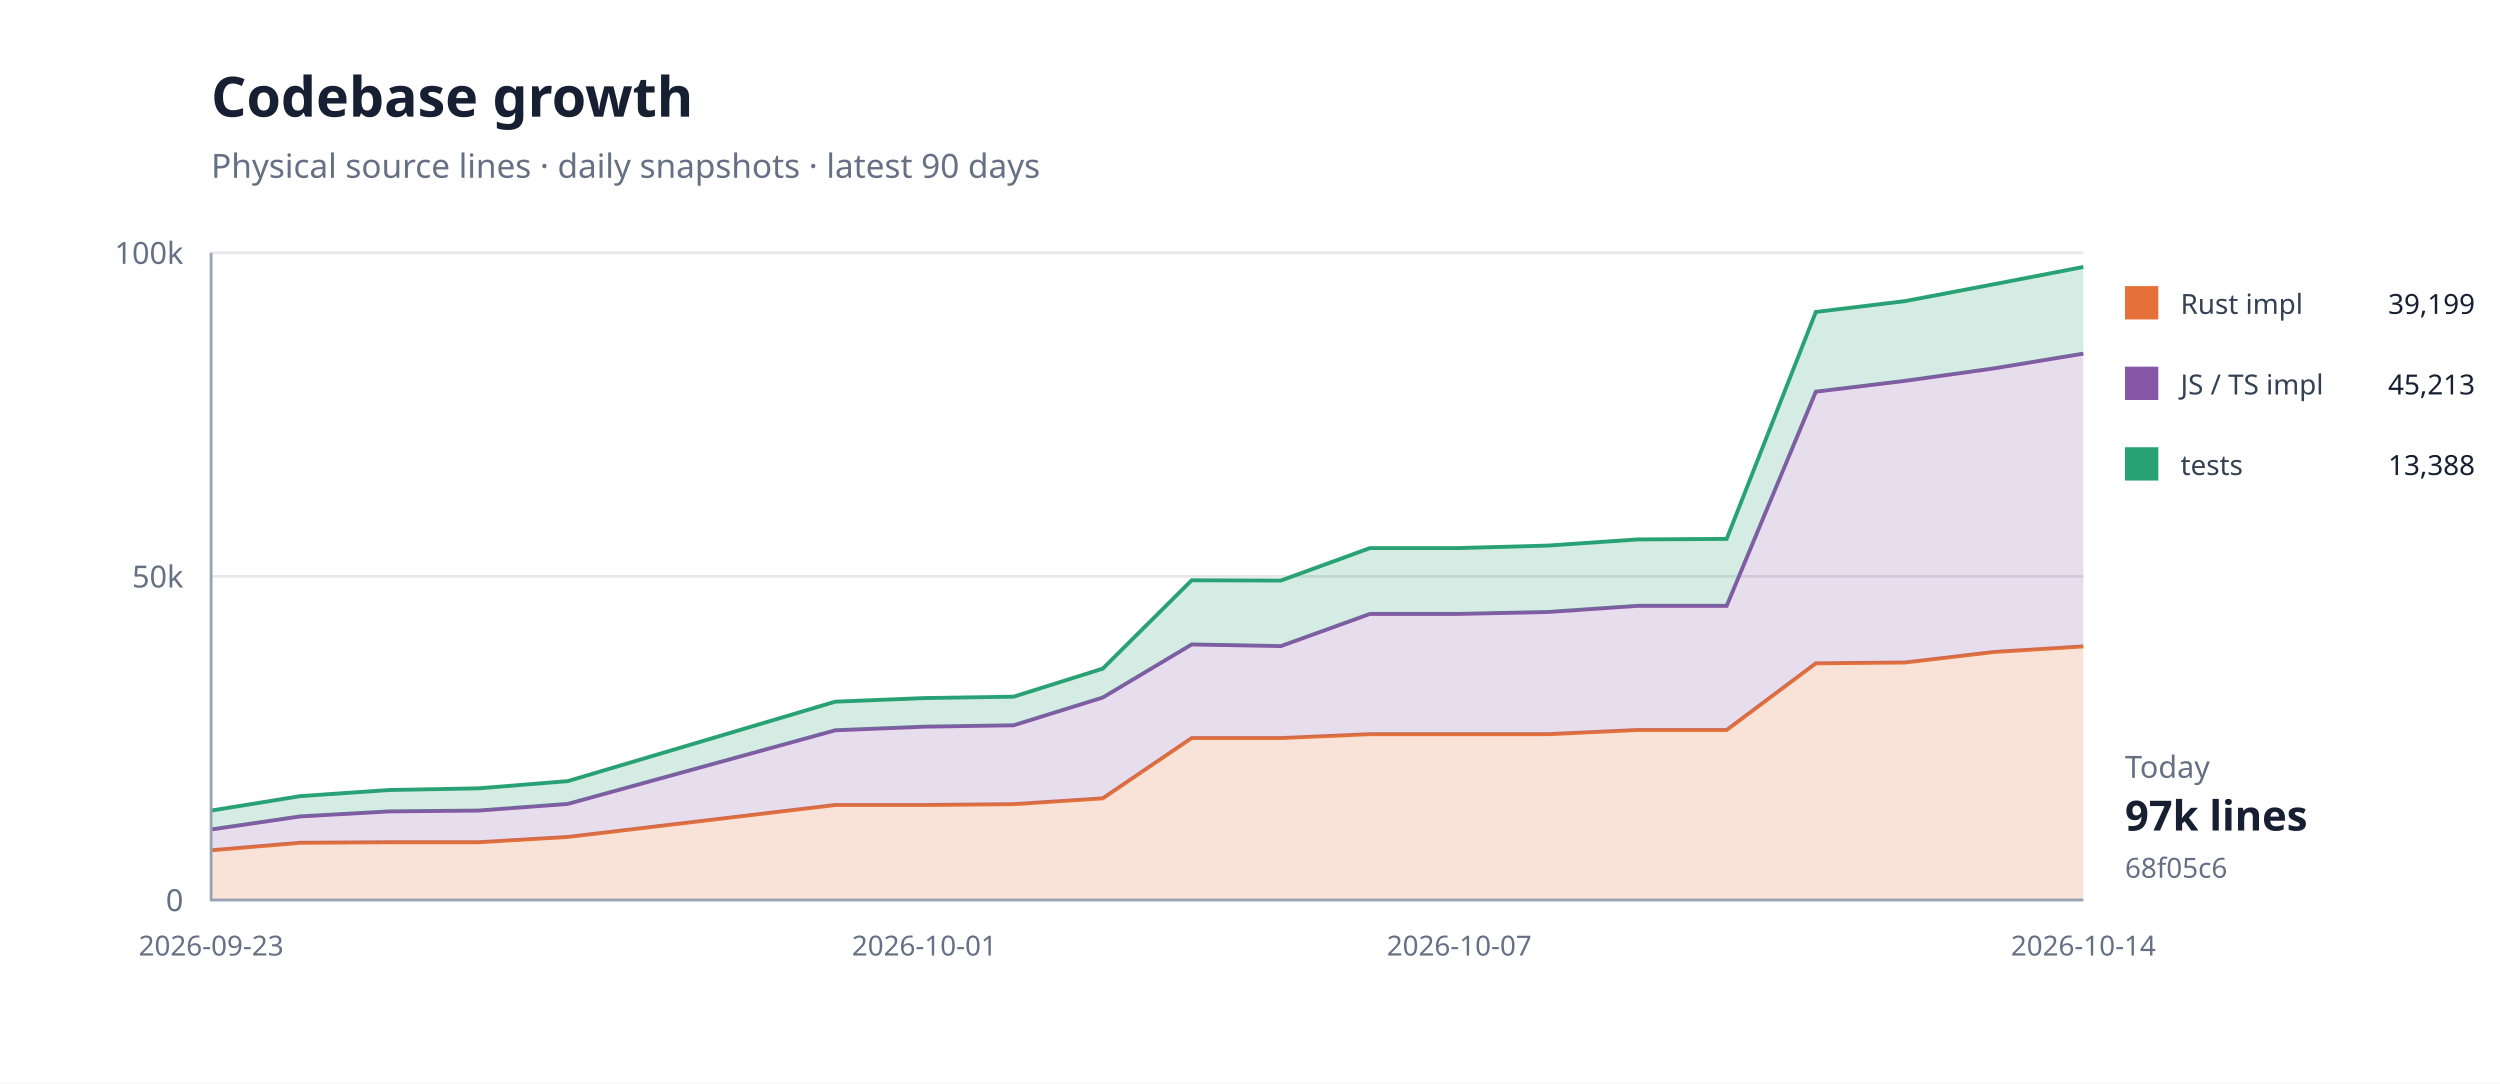
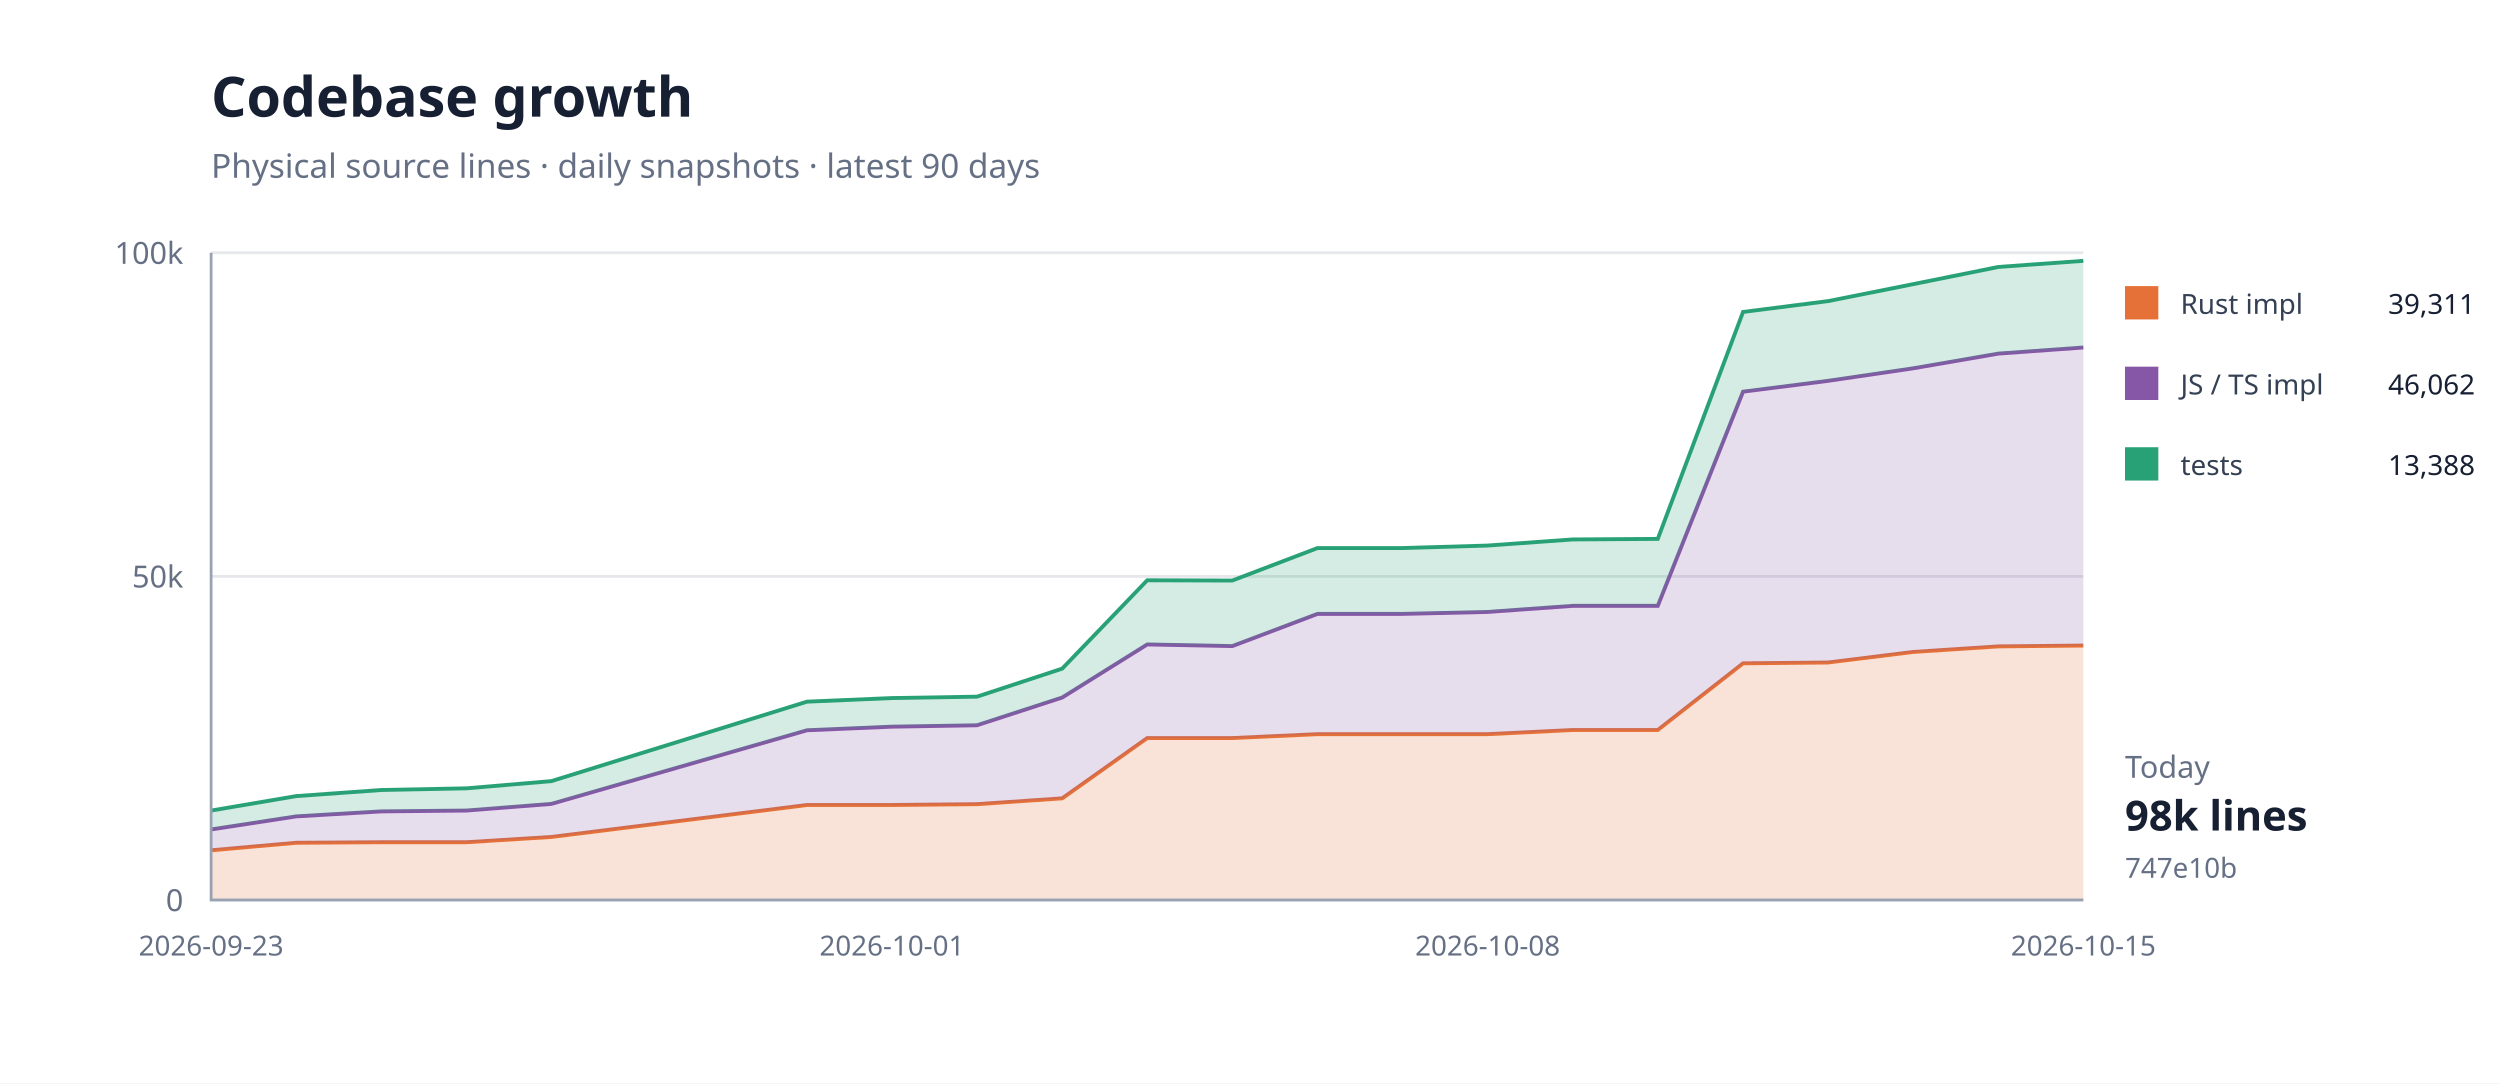
<svg xmlns="http://www.w3.org/2000/svg" width="900" height="390" viewBox="0 0 900 390">
  <rect width="100%" height="100%" fill="#fff" />
  <path d="M76 324H750" stroke="#e5e7eb" />
  <text x="66" y="328" text-anchor="end" font-family="system-ui,sans-serif" font-size="11" fill="#667085">0</text>
  <path d="M76 207.5H750" stroke="#e5e7eb" />
  <text x="66" y="211.5" text-anchor="end" font-family="system-ui,sans-serif" font-size="11" fill="#667085">50k</text>
  <path d="M76 91H750" stroke="#e5e7eb" />
  <text x="66" y="95" text-anchor="end" font-family="system-ui,sans-serif" font-size="11" fill="#667085">100k</text>
-   <path d="M76.0,306.1 L108.1,303.4 L140.2,303.2 L172.3,303.2 L204.4,301.3 L300.7,289.8 L332.8,289.8 L364.9,289.5 L397.0,287.4 L429.0,265.7 L461.1,265.7 L493.2,264.3 L525.3,264.3 L557.4,264.3 L589.5,262.8 L621.6,262.8 L653.7,238.8 L685.8,238.5 L717.9,234.7 L750.0,232.7 L750.0,324.0 L717.9,324.0 L685.8,324.0 L653.7,324.0 L621.6,324.0 L589.5,324.0 L557.4,324.0 L525.3,324.0 L493.2,324.0 L461.1,324.0 L429.0,324.0 L397.0,324.0 L364.9,324.0 L332.8,324.0 L300.7,324.0 L204.4,324.0 L172.3,324.0 L140.2,324.0 L108.1,324.0 L76.0,324.0 Z" fill="#e5703833" />
-   <path d="M76.0,306.1 L108.1,303.4 L140.2,303.2 L172.3,303.2 L204.4,301.3 L300.7,289.8 L332.8,289.8 L364.9,289.5 L397.0,287.4 L429.0,265.7 L461.1,265.7 L493.2,264.3 L525.3,264.3 L557.4,264.3 L589.5,262.8 L621.6,262.8 L653.7,238.8 L685.8,238.5 L717.9,234.7 L750.0,232.7" fill="none" stroke="#e57038" stroke-width="1.4" />
-   <path d="M76.0,298.6 L108.1,293.9 L140.2,292.1 L172.3,291.8 L204.4,289.4 L300.7,262.9 L332.8,261.6 L364.9,261.1 L397.0,251.1 L429.0,232.0 L461.1,232.6 L493.2,221.0 L525.3,221.0 L557.4,220.3 L589.5,218.1 L621.6,218.1 L653.7,141.0 L685.8,137.1 L717.9,132.6 L750.0,127.3 L750.0,232.7 L717.9,234.7 L685.8,238.5 L653.7,238.8 L621.6,262.8 L589.5,262.8 L557.4,264.3 L525.3,264.3 L493.2,264.3 L461.1,265.7 L429.0,265.7 L397.0,287.4 L364.9,289.5 L332.8,289.8 L300.7,289.8 L204.4,301.3 L172.3,303.2 L140.2,303.2 L108.1,303.4 L76.0,306.1 Z" fill="#8657a633" />
-   <path d="M76.0,298.6 L108.1,293.9 L140.2,292.1 L172.3,291.8 L204.4,289.4 L300.7,262.9 L332.8,261.6 L364.9,261.1 L397.0,251.1 L429.0,232.0 L461.1,232.6 L493.2,221.0 L525.3,221.0 L557.4,220.3 L589.5,218.1 L621.6,218.1 L653.7,141.0 L685.8,137.1 L717.9,132.6 L750.0,127.3" fill="none" stroke="#8657a6" stroke-width="1.4" />
-   <path d="M76.0,291.8 L108.1,286.6 L140.2,284.4 L172.3,283.8 L204.4,281.2 L300.7,252.6 L332.8,251.3 L364.9,250.8 L397.0,240.7 L429.0,208.9 L461.1,209.0 L493.2,197.3 L525.3,197.3 L557.4,196.4 L589.5,194.2 L621.6,194.0 L653.7,112.3 L685.8,108.4 L717.9,102.3 L750.0,96.1 L750.0,127.3 L717.9,132.6 L685.8,137.1 L653.7,141.0 L621.6,218.1 L589.5,218.1 L557.4,220.3 L525.3,221.0 L493.2,221.0 L461.1,232.6 L429.0,232.0 L397.0,251.1 L364.9,261.1 L332.8,261.6 L300.7,262.9 L204.4,289.4 L172.3,291.8 L140.2,292.1 L108.1,293.9 L76.0,298.6 Z" fill="#28a17633" />
-   <path d="M76.0,291.8 L108.1,286.6 L140.2,284.4 L172.3,283.8 L204.4,281.2 L300.7,252.6 L332.8,251.3 L364.9,250.8 L397.0,240.7 L429.0,208.9 L461.1,209.0 L493.2,197.3 L525.3,197.3 L557.4,196.4 L589.5,194.2 L621.6,194.0 L653.7,112.3 L685.8,108.4 L717.9,102.3 L750.0,96.1" fill="none" stroke="#28a176" stroke-width="1.4" />
+   <path d="M76.0,306.1 L106.6,303.4 L137.3,303.2 L167.9,303.2 L198.5,301.3 L290.5,289.8 L321.1,289.8 L351.7,289.5 L382.4,287.4 L413.0,265.7 L443.6,265.7 L474.3,264.3 L504.9,264.3 L535.5,264.3 L566.2,262.8 L596.8,262.8 L627.5,238.8 L658.1,238.5 L688.7,234.7 L719.4,232.7 L750.0,232.4 L750.0,324.0 L719.4,324.0 L688.7,324.0 L658.1,324.0 L627.5,324.0 L596.8,324.0 L566.2,324.0 L535.5,324.0 L504.9,324.0 L474.3,324.0 L443.6,324.0 L413.0,324.0 L382.4,324.0 L351.7,324.0 L321.1,324.0 L290.5,324.0 L198.5,324.0 L167.9,324.0 L137.3,324.0 L106.6,324.0 L76.0,324.0 Z" fill="#e5703833" />
+   <path d="M76.0,306.1 L106.6,303.4 L137.3,303.2 L167.9,303.2 L198.5,301.3 L290.5,289.8 L321.1,289.8 L351.7,289.5 L382.4,287.4 L413.0,265.7 L443.6,265.7 L474.3,264.3 L504.9,264.3 L535.5,264.3 L566.2,262.8 L596.8,262.8 L627.5,238.8 L658.1,238.5 L688.7,234.7 L719.4,232.7 L750.0,232.4" fill="none" stroke="#e57038" stroke-width="1.4" />
+   <path d="M76.0,298.6 L106.6,293.9 L137.3,292.1 L167.9,291.8 L198.5,289.4 L290.5,262.9 L321.1,261.6 L351.7,261.1 L382.4,251.1 L413.0,232.0 L443.6,232.6 L474.3,221.0 L504.9,221.0 L535.5,220.3 L566.2,218.1 L596.8,218.1 L627.5,141.0 L658.1,137.1 L688.7,132.6 L719.4,127.3 L750.0,125.1 L750.0,232.4 L719.4,232.7 L688.7,234.7 L658.1,238.5 L627.5,238.8 L596.8,262.8 L566.2,262.8 L535.5,264.3 L504.9,264.3 L474.3,264.3 L443.6,265.7 L413.0,265.7 L382.4,287.4 L351.7,289.5 L321.1,289.8 L290.5,289.8 L198.5,301.3 L167.9,303.2 L137.3,303.2 L106.6,303.4 L76.0,306.1 Z" fill="#8657a633" />
+   <path d="M76.0,298.6 L106.6,293.9 L137.3,292.1 L167.9,291.8 L198.5,289.4 L290.5,262.9 L321.1,261.6 L351.7,261.1 L382.4,251.1 L413.0,232.0 L443.6,232.6 L474.3,221.0 L504.9,221.0 L535.5,220.3 L566.2,218.1 L596.8,218.1 L627.5,141.0 L658.1,137.1 L688.7,132.6 L719.4,127.3 L750.0,125.1" fill="none" stroke="#8657a6" stroke-width="1.4" />
+   <path d="M76.0,291.8 L106.6,286.6 L137.3,284.4 L167.9,283.8 L198.5,281.2 L290.5,252.6 L321.1,251.3 L351.7,250.8 L382.4,240.7 L413.0,208.9 L443.6,209.0 L474.3,197.3 L504.9,197.3 L535.5,196.4 L566.2,194.2 L596.8,194.0 L627.5,112.3 L658.1,108.4 L688.7,102.3 L719.4,96.1 L750.0,93.9 L750.0,125.1 L719.4,127.3 L688.7,132.6 L658.1,137.1 L627.5,141.0 L596.8,218.1 L566.2,218.1 L535.5,220.3 L504.9,221.0 L474.3,221.0 L443.6,232.6 L413.0,232.0 L382.4,251.1 L351.7,261.1 L321.1,261.6 L290.5,262.9 L198.5,289.4 L167.9,291.8 L137.3,292.1 L106.6,293.9 L76.0,298.6 Z" fill="#28a17633" />
+   <path d="M76.0,291.8 L106.6,286.6 L137.3,284.4 L167.9,283.8 L198.5,281.2 L290.5,252.6 L321.1,251.3 L351.7,250.8 L382.4,240.7 L413.0,208.9 L443.6,209.0 L474.3,197.3 L504.9,197.3 L535.5,196.4 L566.2,194.2 L596.8,194.0 L627.5,112.3 L658.1,108.4 L688.7,102.3 L719.4,96.1 L750.0,93.9" fill="none" stroke="#28a176" stroke-width="1.4" />
  <path d="M76 91V324H750" fill="none" stroke="#98a2b3" />
  <text x="76" y="344" text-anchor="middle" font-family="system-ui,sans-serif" font-size="10" fill="#667085">2026-09-23</text>
-   <text x="332.762" y="344" text-anchor="middle" font-family="system-ui,sans-serif" font-size="10" fill="#667085">2026-10-01</text>
-   <text x="525.333" y="344" text-anchor="middle" font-family="system-ui,sans-serif" font-size="10" fill="#667085">2026-10-07</text>
-   <text x="750" y="344" text-anchor="middle" font-family="system-ui,sans-serif" font-size="10" fill="#667085">2026-10-14</text>
+   <text x="321.091" y="344" text-anchor="middle" font-family="system-ui,sans-serif" font-size="10" fill="#667085">2026-10-01</text>
+   <text x="535.545" y="344" text-anchor="middle" font-family="system-ui,sans-serif" font-size="10" fill="#667085">2026-10-08</text>
+   <text x="750" y="344" text-anchor="middle" font-family="system-ui,sans-serif" font-size="10" fill="#667085">2026-10-15</text>
  <text x="76" y="42" font-family="system-ui,sans-serif" font-size="20" font-weight="700" fill="#172033">Codebase growth</text>
  <text x="76" y="64" font-family="system-ui,sans-serif" font-size="12" fill="#667085">Physical source lines · daily snapshots · latest 90 days</text>
  <rect x="765" y="103" width="12" height="12" fill="#e57038" />
  <text x="785" y="113" font-family="system-ui,sans-serif" font-size="10" fill="#344054">Rust impl</text>
-   <text x="891" y="113" text-anchor="end" font-family="system-ui,sans-serif" font-size="10" fill="#172033">39,199</text>
+   <text x="891" y="113" text-anchor="end" font-family="system-ui,sans-serif" font-size="10" fill="#172033">39,311</text>
  <rect x="765" y="132" width="12" height="12" fill="#8657a6" />
  <text x="785" y="142" font-family="system-ui,sans-serif" font-size="10" fill="#344054">JS / TS impl</text>
-   <text x="891" y="142" text-anchor="end" font-family="system-ui,sans-serif" font-size="10" fill="#172033">45,213</text>
+   <text x="891" y="142" text-anchor="end" font-family="system-ui,sans-serif" font-size="10" fill="#172033">46,062</text>
  <rect x="765" y="161" width="12" height="12" fill="#28a176" />
  <text x="785" y="171" font-family="system-ui,sans-serif" font-size="10" fill="#344054">tests</text>
  <text x="891" y="171" text-anchor="end" font-family="system-ui,sans-serif" font-size="10" fill="#172033">13,388</text>
  <text x="765" y="280" font-family="system-ui,sans-serif" font-size="11" fill="#667085">Today</text>
-   <text x="765" y="299" font-family="system-ui,sans-serif" font-size="15" font-weight="700" fill="#172033">97k lines</text>
-   <text x="765" y="316" font-family="system-ui,sans-serif" font-size="10" fill="#667085">68f05c6</text>
+   <text x="765" y="299" font-family="system-ui,sans-serif" font-size="15" font-weight="700" fill="#172033">98k lines</text>
+   <text x="765" y="316" font-family="system-ui,sans-serif" font-size="10" fill="#667085">747e10b</text>
</svg>
